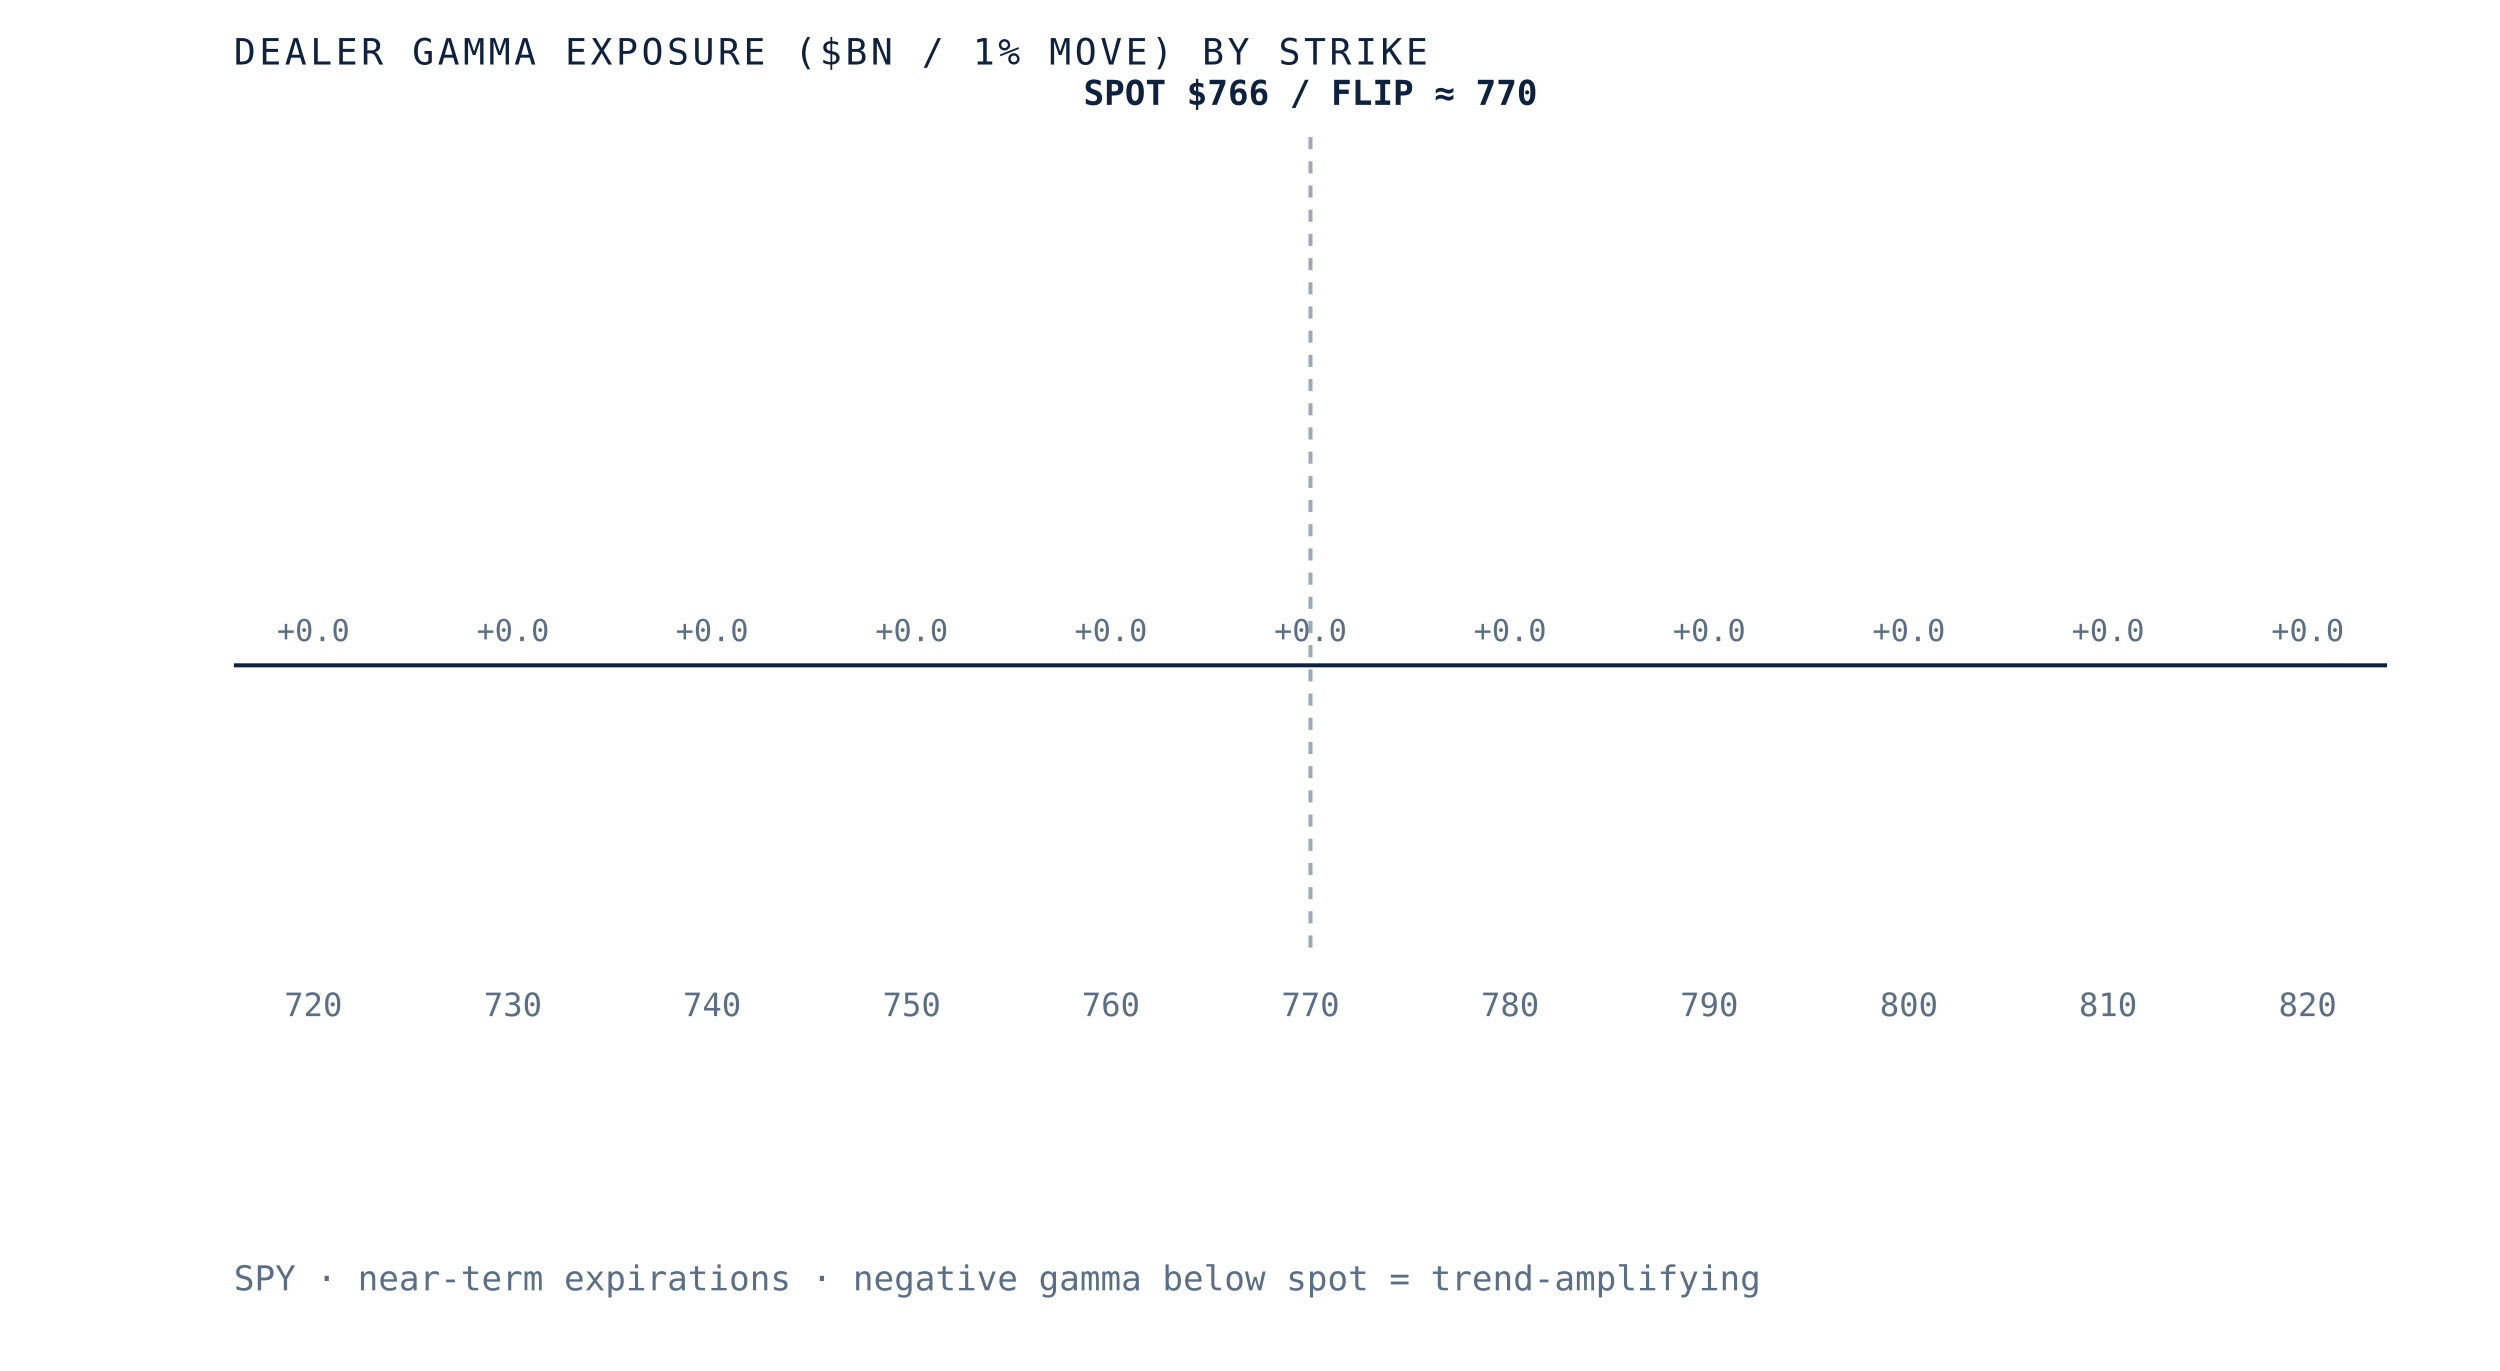
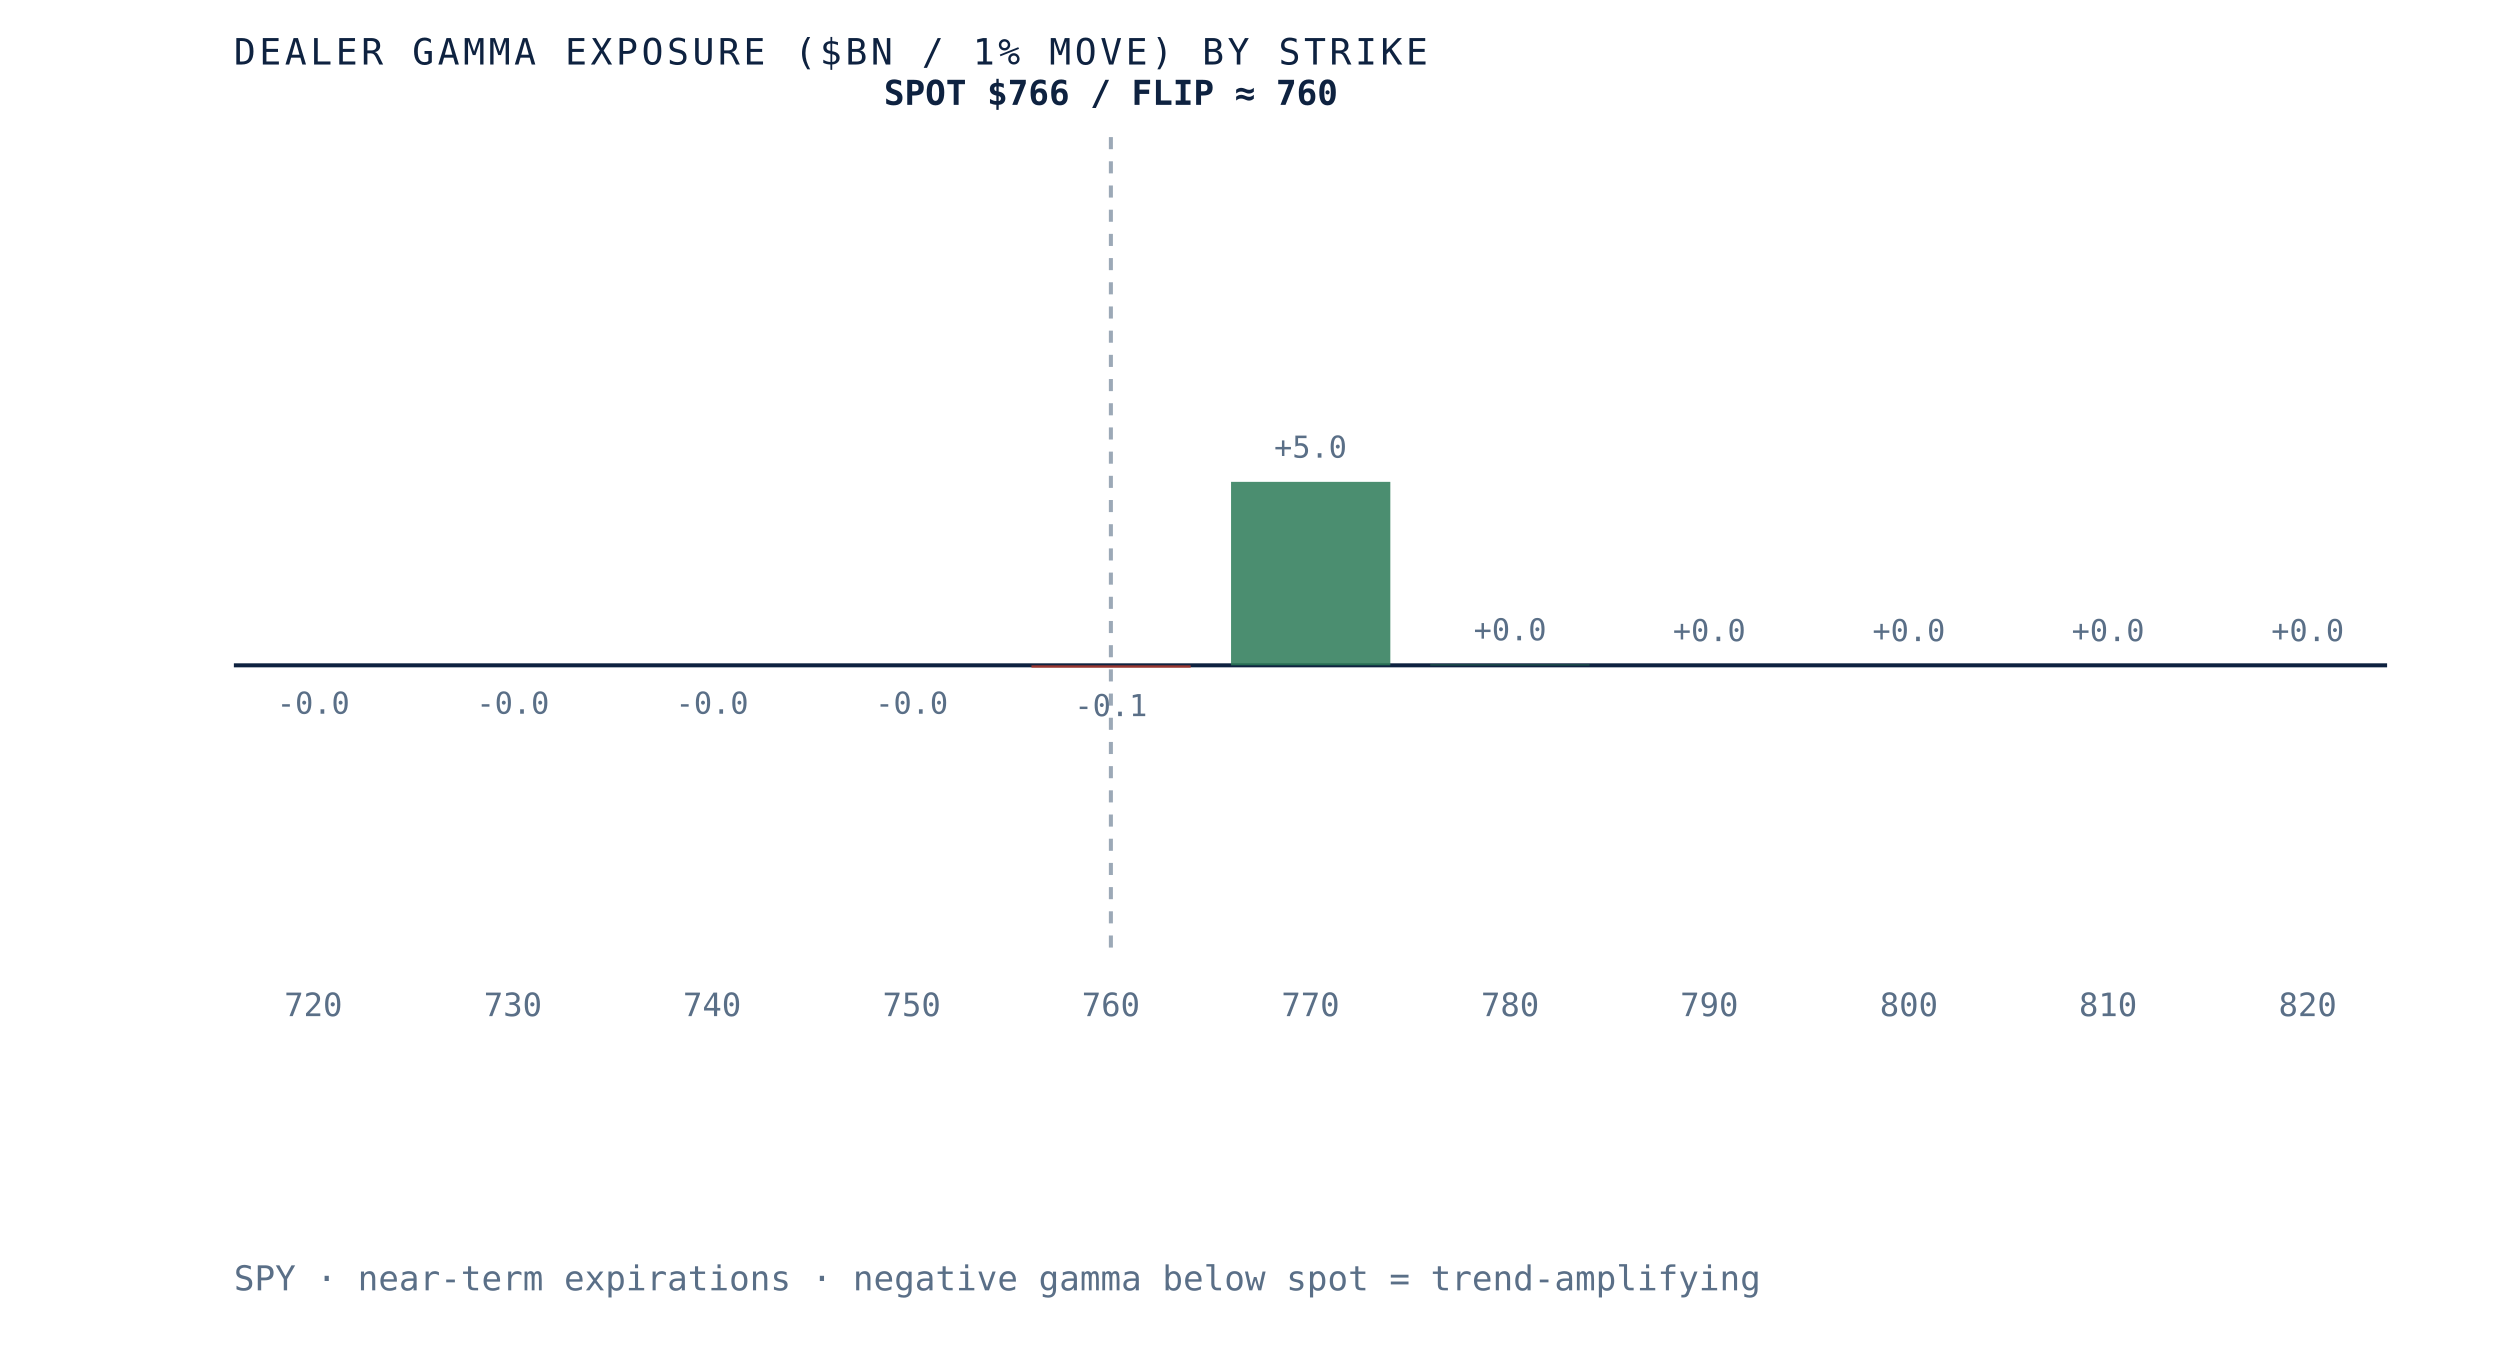
- <svg xmlns="http://www.w3.org/2000/svg" viewBox="0 0 620 340" role="img" aria-label="Dealer gamma exposure by strike for SPY, negative below spot and positive above, gamma flip near 770" preserveAspectRatio="xMidYMid meet" style="width:100%;height:auto;display:block">
+ <svg xmlns="http://www.w3.org/2000/svg" viewBox="0 0 620 340" role="img" aria-label="Dealer gamma exposure by strike for SPY, negative below spot and positive above, gamma flip near 760" preserveAspectRatio="xMidYMid meet" style="width:100%;height:auto;display:block">
  <rect x="0" y="0" width="620" height="340" fill="white" />
  <line x1="58" y1="165" x2="592" y2="165" stroke="#0e2240" stroke-width="1" />
-   <line x1="325.0" y1="34" x2="325.0" y2="235" stroke="#5a6f87" stroke-width="1" stroke-dasharray="3 3" opacity="0.6" />
-   <rect x="58.0" y="165.0" width="39.5" height="0.0" fill="#d8dfe9" opacity="0.85" />
-   <text x="77.7" y="159.0" text-anchor="middle" font-family="'JetBrains Mono', monospace" font-size="7.5" fill="#5a6f87">+0.0</text>
+   <line x1="275.5" y1="34" x2="275.5" y2="235" stroke="#5a6f87" stroke-width="1" stroke-dasharray="3 3" opacity="0.6" />
+   <rect x="58.0" y="165.0" width="39.5" height="0.0" fill="#b23b2e" opacity="0.85" />
+   <text x="77.7" y="177.0" text-anchor="middle" font-family="'JetBrains Mono', monospace" font-size="7.5" fill="#5a6f87">-0.0</text>
  <text x="77.7" y="252" text-anchor="middle" font-family="'JetBrains Mono', monospace" font-size="8" fill="#5a6f87">720</text>
-   <rect x="107.5" y="165.0" width="39.5" height="0.0" fill="#d8dfe9" opacity="0.85" />
-   <text x="127.2" y="159.0" text-anchor="middle" font-family="'JetBrains Mono', monospace" font-size="7.5" fill="#5a6f87">+0.0</text>
+   <rect x="107.5" y="165.0" width="39.5" height="0.0" fill="#b23b2e" opacity="0.85" />
+   <text x="127.2" y="177.0" text-anchor="middle" font-family="'JetBrains Mono', monospace" font-size="7.5" fill="#5a6f87">-0.0</text>
  <text x="127.2" y="252" text-anchor="middle" font-family="'JetBrains Mono', monospace" font-size="8" fill="#5a6f87">730</text>
-   <rect x="156.9" y="165.0" width="39.5" height="0.0" fill="#d8dfe9" opacity="0.85" />
-   <text x="176.6" y="159.0" text-anchor="middle" font-family="'JetBrains Mono', monospace" font-size="7.5" fill="#5a6f87">+0.0</text>
+   <rect x="156.9" y="165.0" width="39.5" height="0.0" fill="#b23b2e" opacity="0.85" />
+   <text x="176.6" y="177.0" text-anchor="middle" font-family="'JetBrains Mono', monospace" font-size="7.5" fill="#5a6f87">-0.0</text>
  <text x="176.6" y="252" text-anchor="middle" font-family="'JetBrains Mono', monospace" font-size="8" fill="#5a6f87">740</text>
-   <rect x="206.4" y="165.0" width="39.5" height="0.0" fill="#d8dfe9" opacity="0.85" />
-   <text x="226.1" y="159.0" text-anchor="middle" font-family="'JetBrains Mono', monospace" font-size="7.5" fill="#5a6f87">+0.0</text>
+   <rect x="206.4" y="165.0" width="39.5" height="0.0" fill="#b23b2e" opacity="0.85" />
+   <text x="226.1" y="177.0" text-anchor="middle" font-family="'JetBrains Mono', monospace" font-size="7.5" fill="#5a6f87">-0.0</text>
  <text x="226.1" y="252" text-anchor="middle" font-family="'JetBrains Mono', monospace" font-size="8" fill="#5a6f87">750</text>
-   <rect x="255.8" y="165.0" width="39.5" height="0.0" fill="#d8dfe9" opacity="0.85" />
-   <text x="275.5" y="159.0" text-anchor="middle" font-family="'JetBrains Mono', monospace" font-size="7.5" fill="#5a6f87">+0.0</text>
+   <rect x="255.8" y="165.0" width="39.5" height="0.6" fill="#b23b2e" opacity="0.85" />
+   <text x="275.5" y="177.6" text-anchor="middle" font-family="'JetBrains Mono', monospace" font-size="7.5" fill="#5a6f87">-0.1</text>
  <text x="275.5" y="252" text-anchor="middle" font-family="'JetBrains Mono', monospace" font-size="8" fill="#5a6f87">760</text>
-   <rect x="305.3" y="165.0" width="39.5" height="0.0" fill="#d8dfe9" opacity="0.85" />
-   <text x="325.0" y="159.0" text-anchor="middle" font-family="'JetBrains Mono', monospace" font-size="7.5" fill="#5a6f87">+0.0</text>
+   <rect x="305.3" y="119.5" width="39.5" height="45.5" fill="#2c7a57" opacity="0.85" />
+   <text x="325.0" y="113.5" text-anchor="middle" font-family="'JetBrains Mono', monospace" font-size="7.5" fill="#5a6f87">+5.0</text>
  <text x="325.0" y="252" text-anchor="middle" font-family="'JetBrains Mono', monospace" font-size="8" fill="#5a6f87">770</text>
-   <rect x="354.7" y="165.0" width="39.5" height="0.0" fill="#d8dfe9" opacity="0.85" />
-   <text x="374.5" y="159.0" text-anchor="middle" font-family="'JetBrains Mono', monospace" font-size="7.5" fill="#5a6f87">+0.0</text>
+   <rect x="354.7" y="164.8" width="39.5" height="0.2" fill="#2c7a57" opacity="0.85" />
+   <text x="374.5" y="158.8" text-anchor="middle" font-family="'JetBrains Mono', monospace" font-size="7.5" fill="#5a6f87">+0.0</text>
  <text x="374.5" y="252" text-anchor="middle" font-family="'JetBrains Mono', monospace" font-size="8" fill="#5a6f87">780</text>
-   <rect x="404.2" y="165.0" width="39.5" height="0.0" fill="#d8dfe9" opacity="0.85" />
+   <rect x="404.2" y="165.0" width="39.5" height="0.0" fill="#2c7a57" opacity="0.85" />
  <text x="423.9" y="159.0" text-anchor="middle" font-family="'JetBrains Mono', monospace" font-size="7.5" fill="#5a6f87">+0.0</text>
  <text x="423.9" y="252" text-anchor="middle" font-family="'JetBrains Mono', monospace" font-size="8" fill="#5a6f87">790</text>
  <rect x="453.6" y="165.0" width="39.5" height="0.0" fill="#d8dfe9" opacity="0.85" />
  <text x="473.4" y="159.0" text-anchor="middle" font-family="'JetBrains Mono', monospace" font-size="7.5" fill="#5a6f87">+0.0</text>
  <text x="473.4" y="252" text-anchor="middle" font-family="'JetBrains Mono', monospace" font-size="8" fill="#5a6f87">800</text>
  <rect x="503.1" y="165.0" width="39.5" height="0.0" fill="#d8dfe9" opacity="0.85" />
  <text x="522.8" y="159.0" text-anchor="middle" font-family="'JetBrains Mono', monospace" font-size="7.5" fill="#5a6f87">+0.0</text>
  <text x="522.8" y="252" text-anchor="middle" font-family="'JetBrains Mono', monospace" font-size="8" fill="#5a6f87">810</text>
  <rect x="552.5" y="165.0" width="39.5" height="0.0" fill="#d8dfe9" opacity="0.85" />
  <text x="572.3" y="159.0" text-anchor="middle" font-family="'JetBrains Mono', monospace" font-size="7.5" fill="#5a6f87">+0.0</text>
  <text x="572.3" y="252" text-anchor="middle" font-family="'JetBrains Mono', monospace" font-size="8" fill="#5a6f87">820</text>
-   <text x="325.0" y="26" text-anchor="middle" font-family="'JetBrains Mono', monospace" font-size="8.5" font-weight="bold" fill="#0e2240">SPOT $766 / FLIP ≈ 770</text>
+   <text x="275.5" y="26" text-anchor="middle" font-family="'JetBrains Mono', monospace" font-size="8.5" font-weight="bold" fill="#0e2240">SPOT $766 / FLIP ≈ 760</text>
  <text x="58" y="16" font-family="'JetBrains Mono', monospace" font-size="9" letter-spacing="0.1em" fill="#0e2240">DEALER GAMMA EXPOSURE ($BN / 1% MOVE) BY STRIKE</text>
  <text x="58" y="320" font-family="'JetBrains Mono', monospace" font-size="8.5" fill="#5a6f87">SPY · near-term expirations · negative gamma below spot = trend-amplifying</text>
</svg>
